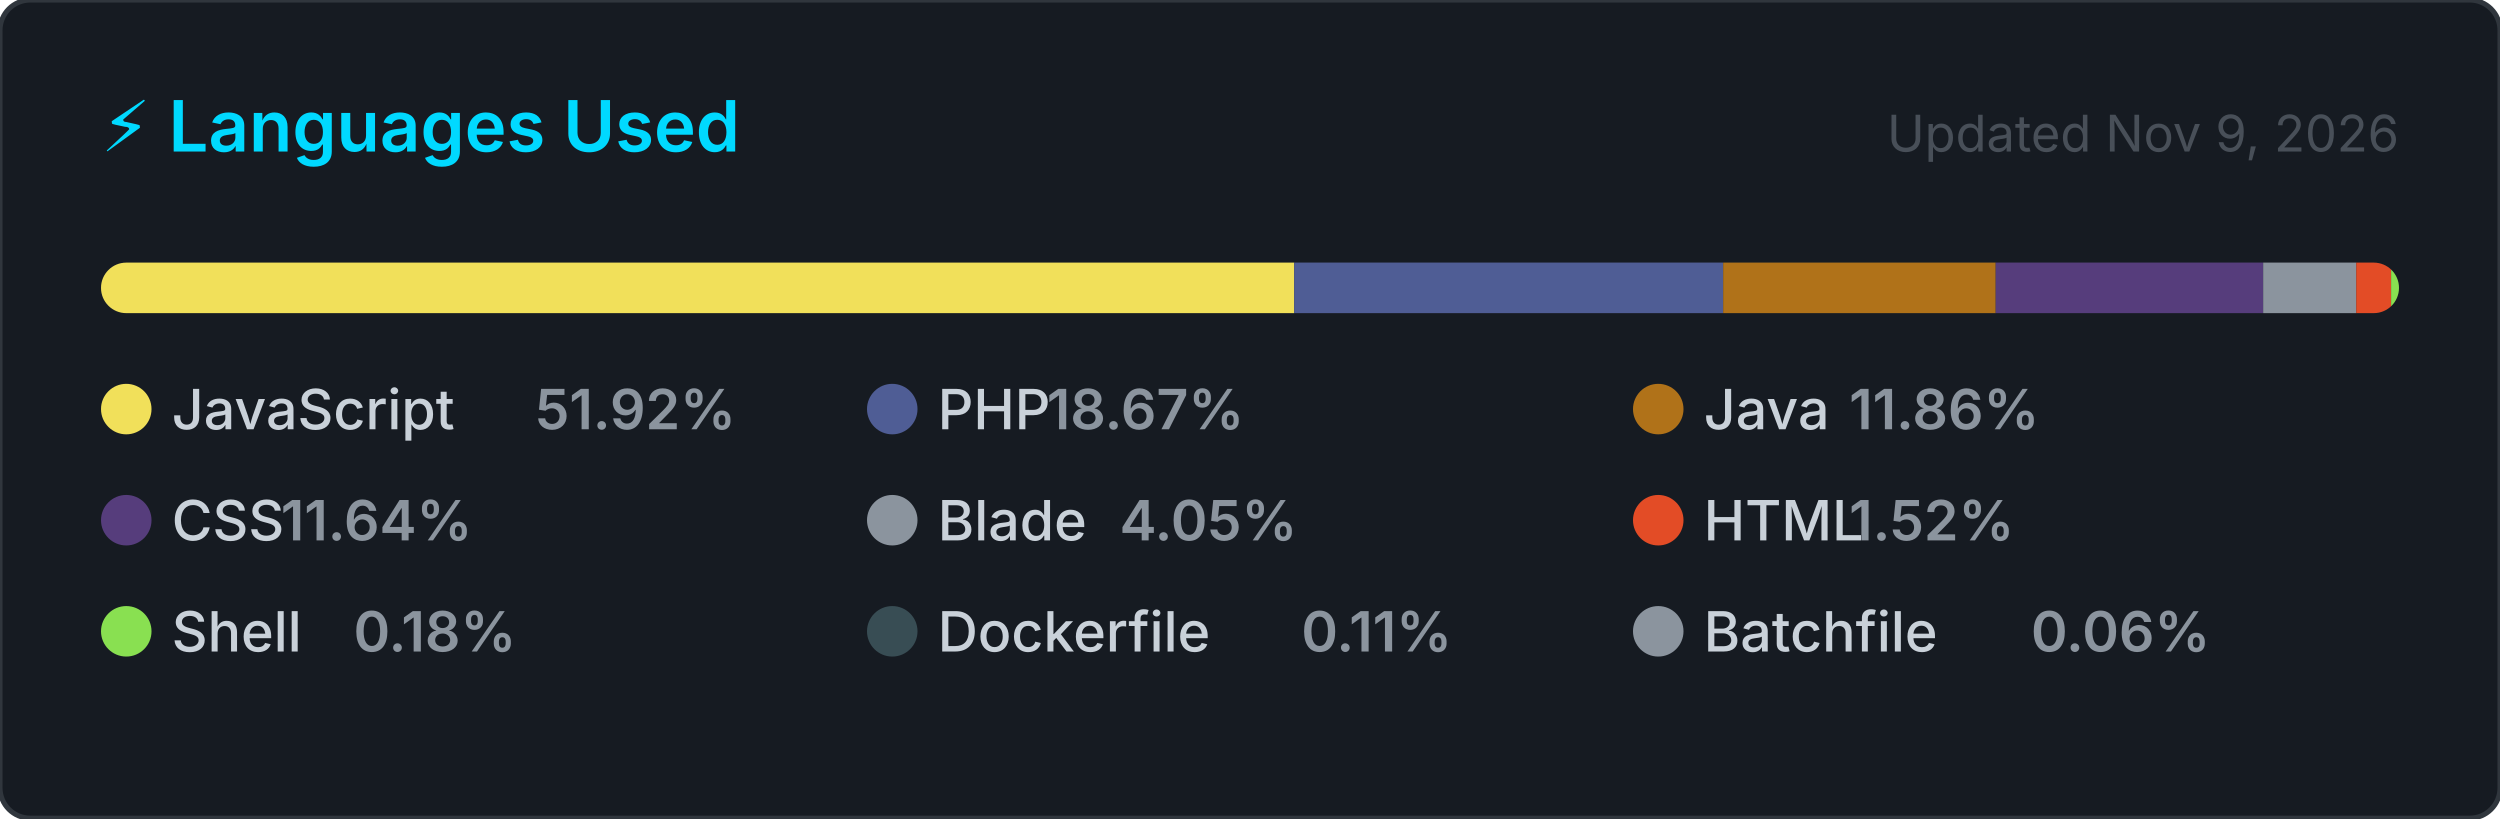
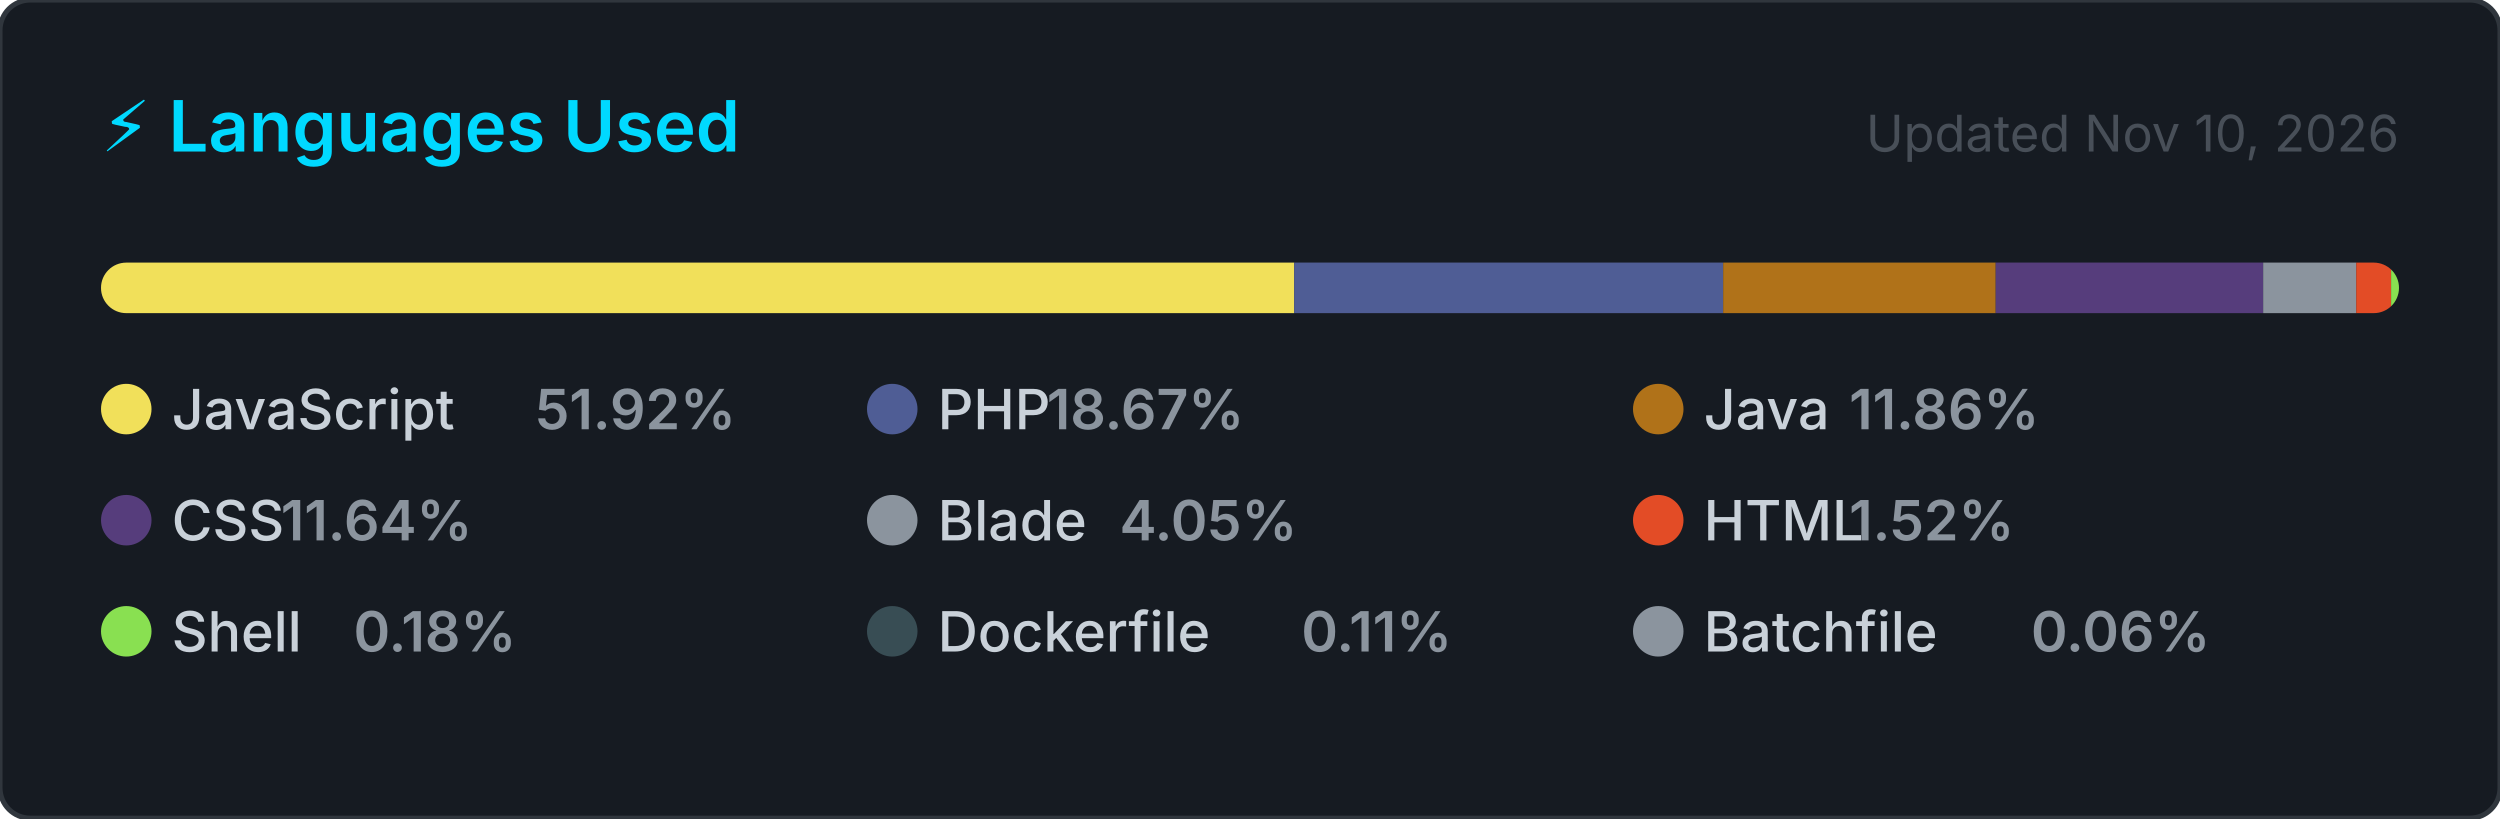
<svg xmlns="http://www.w3.org/2000/svg" width="495" height="162" viewBox="0 0 495 162" role="img" aria-label="Top programming languages for jorgelol20">
  <style>
    .card      { fill: #161b22; stroke: #30363d; stroke-width: 1; }
    .title     { font: 600 14px -apple-system, BlinkMacSystemFont, 'Segoe UI', sans-serif; fill: #00D9FF; }
    .updated   { font: 400 10px -apple-system, BlinkMacSystemFont, 'Segoe UI', sans-serif; fill: #484f58; }
    .lang-name { font: 500 11px -apple-system, BlinkMacSystemFont, 'Segoe UI', sans-serif; fill: #c9d1d9; }
    .lang-pct  { font: 600 11px -apple-system, BlinkMacSystemFont, 'Segoe UI', sans-serif; fill: #8b949e; }
  </style>
  <defs>
    <clipPath id="bar-clip">
      <rect x="20" y="52" width="455" height="10" rx="5" />
    </clipPath>
  </defs>
  <rect width="495" height="162" rx="6" ry="6" class="card" />
  <text x="20" y="30" class="title">⚡ Languages Used</text>
-   <text x="475" y="30" class="updated" text-anchor="end">Updated Nov 9, 2026</text>
+   <text x="475" y="30" class="updated" text-anchor="end">Updated Nov 10, 2026</text>
  <rect x="20" y="52" width="455" height="10" rx="5" fill="#21262d" />
  <g clip-path="url(#bar-clip)">
    <rect x="20.00" y="52" width="236.25" height="10" fill="#f1e05a" />
    <rect x="256.25" y="52" width="84.94" height="10" fill="#4F5D95" />
    <rect x="341.19" y="52" width="53.96" height="10" fill="#b07219" />
    <rect x="395.15" y="52" width="52.96" height="10" fill="#563d7c" />
    <rect x="448.11" y="52" width="18.43" height="10" fill="#8b949e" />
    <rect x="466.54" y="52" width="6.90" height="10" fill="#e34c26" />
    <rect x="473.44" y="52" width="2.00" height="10" fill="#89e051" />
    <rect x="475.44" y="52" width="2.00" height="10" fill="#384d54" />
    <rect x="477.44" y="52" width="2.00" height="10" fill="#8b949e" />
  </g>
  <g transform="translate(20, 76)">
    <circle cx="5" cy="5" r="5" fill="#f1e05a" />
    <text x="14" y="9" class="lang-name">JavaScript</text>
    <text x="14" y="9" class="lang-pct" dx="72">51.92%</text>
  </g>
  <g transform="translate(171.6667, 76)">
    <circle cx="5" cy="5" r="5" fill="#4F5D95" />
    <text x="14" y="9" class="lang-name">PHP</text>
    <text x="14" y="9" class="lang-pct" dx="21.6">18.67%</text>
  </g>
  <g transform="translate(323.3333, 76)">
    <circle cx="5" cy="5" r="5" fill="#b07219" />
    <text x="14" y="9" class="lang-name">Java</text>
    <text x="14" y="9" class="lang-pct" dx="28.8">11.86%</text>
  </g>
  <g transform="translate(20, 98)">
    <circle cx="5" cy="5" r="5" fill="#563d7c" />
    <text x="14" y="9" class="lang-name">CSS</text>
    <text x="14" y="9" class="lang-pct" dx="21.6">11.64%</text>
  </g>
  <g transform="translate(171.6667, 98)">
    <circle cx="5" cy="5" r="5" fill="#8b949e" />
    <text x="14" y="9" class="lang-name">Blade</text>
    <text x="14" y="9" class="lang-pct" dx="36">4.05%</text>
  </g>
  <g transform="translate(323.3333, 98)">
    <circle cx="5" cy="5" r="5" fill="#e34c26" />
    <text x="14" y="9" class="lang-name">HTML</text>
    <text x="14" y="9" class="lang-pct" dx="28.8">1.52%</text>
  </g>
  <g transform="translate(20, 120)">
    <circle cx="5" cy="5" r="5" fill="#89e051" />
    <text x="14" y="9" class="lang-name">Shell</text>
    <text x="14" y="9" class="lang-pct" dx="36">0.18%</text>
  </g>
  <g transform="translate(171.6667, 120)">
    <circle cx="5" cy="5" r="5" fill="#384d54" />
    <text x="14" y="9" class="lang-name">Dockerfile</text>
    <text x="14" y="9" class="lang-pct" dx="72">0.11%</text>
  </g>
  <g transform="translate(323.3333, 120)">
    <circle cx="5" cy="5" r="5" fill="#8b949e" />
    <text x="14" y="9" class="lang-name">Batchfile</text>
    <text x="14" y="9" class="lang-pct" dx="64.8">0.06%</text>
  </g>
</svg>
